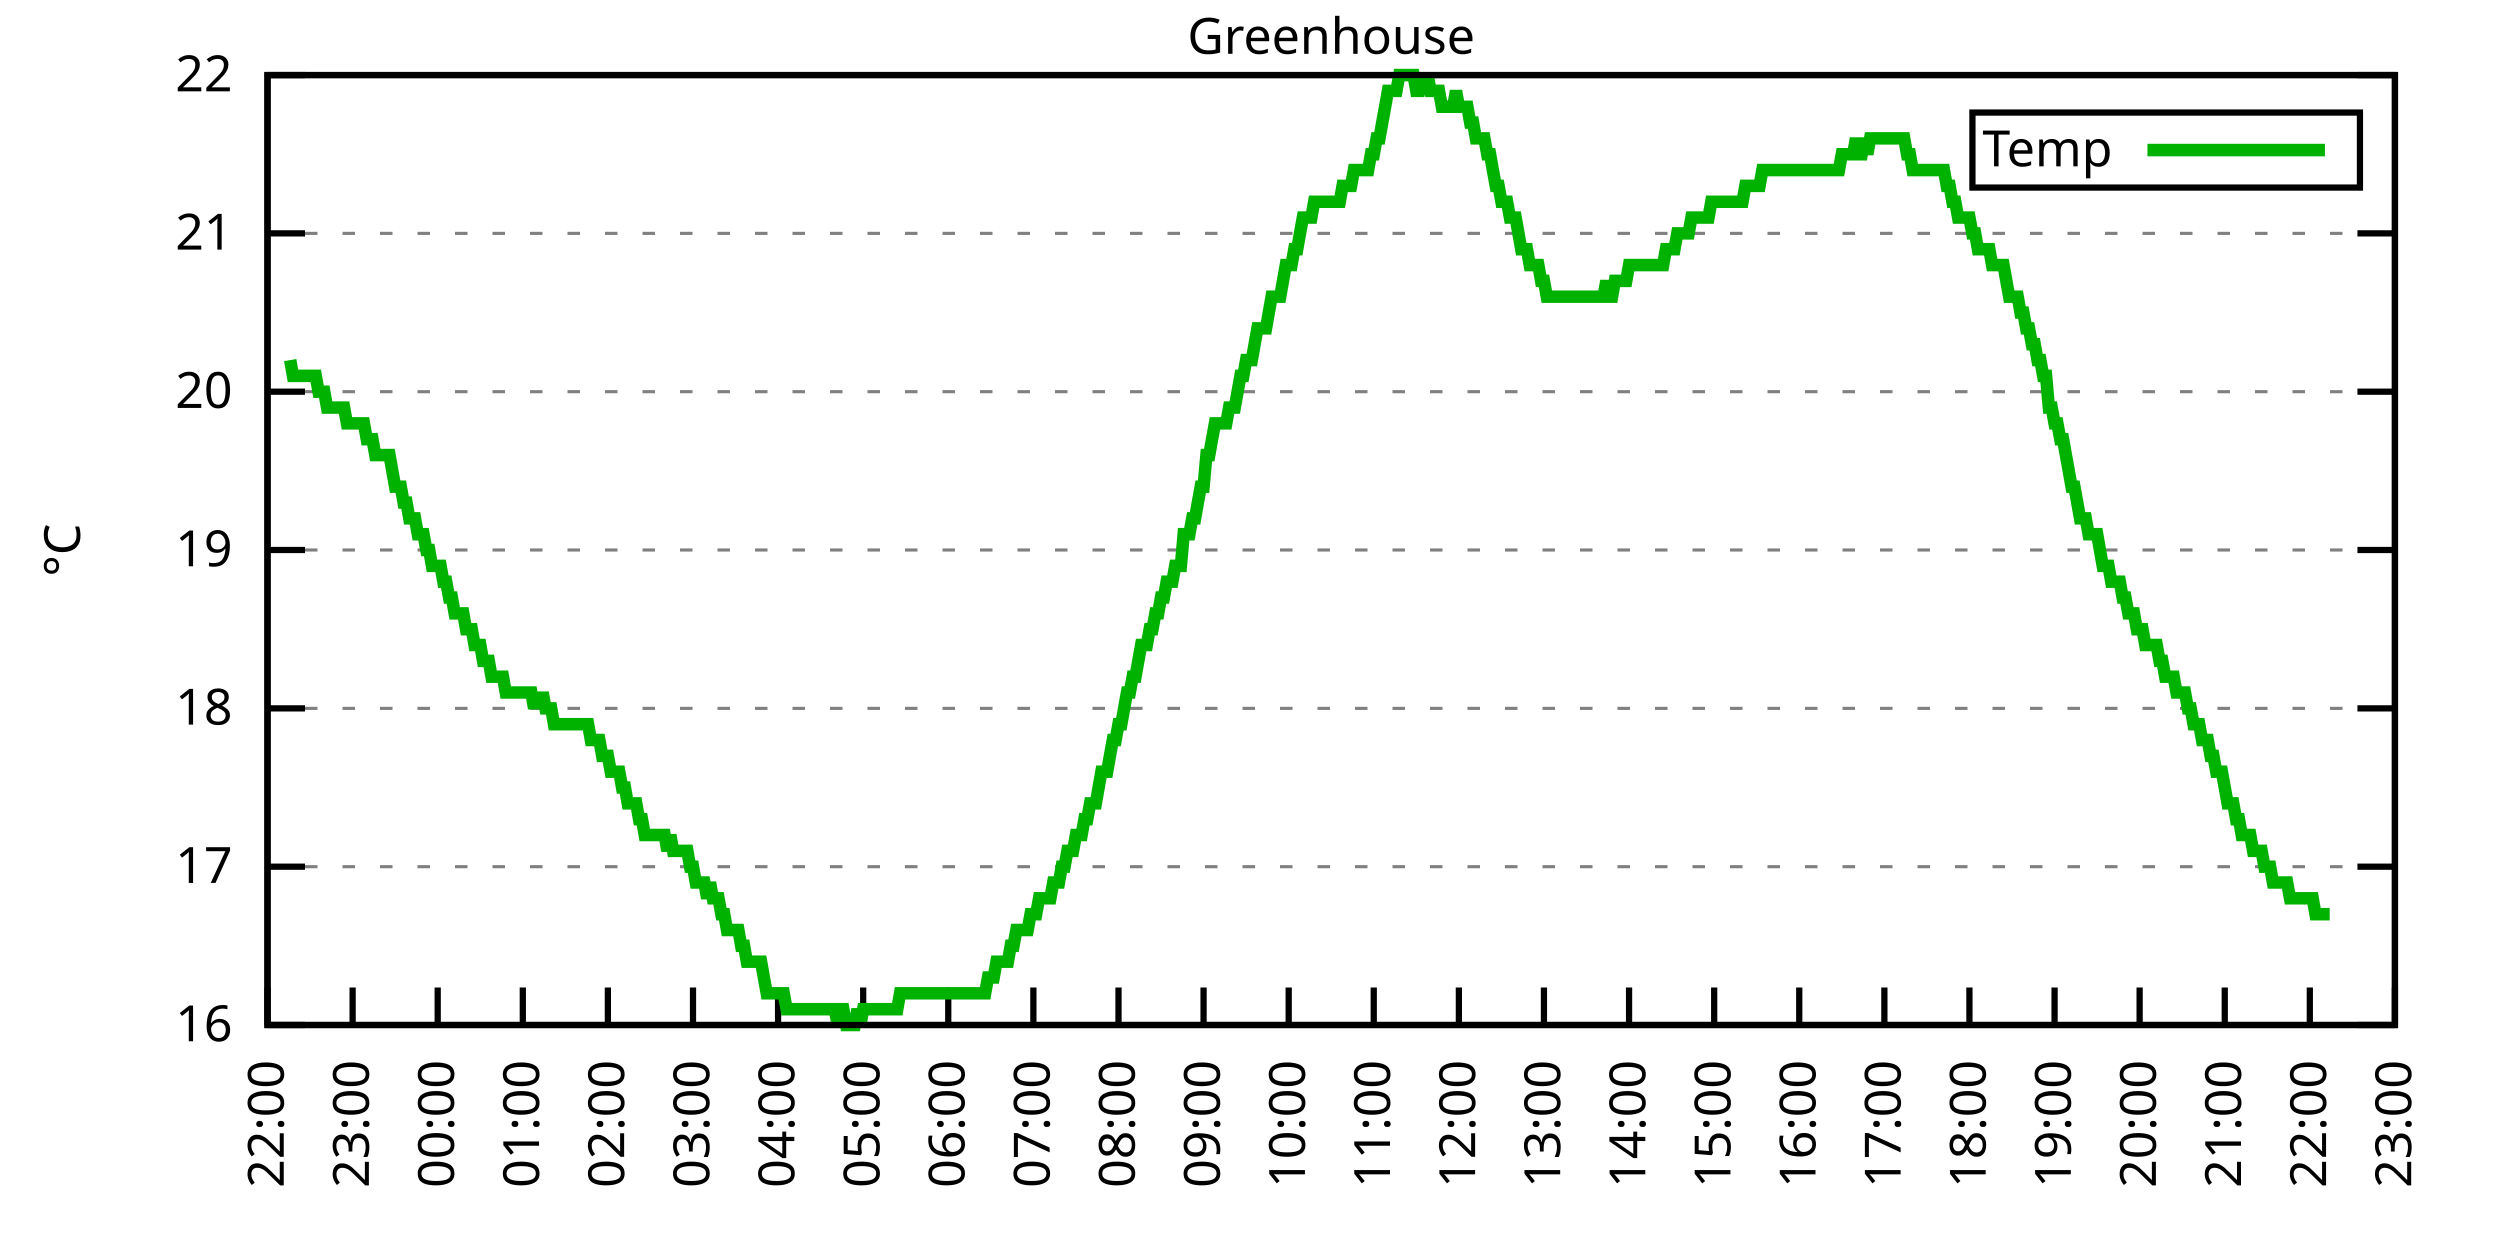
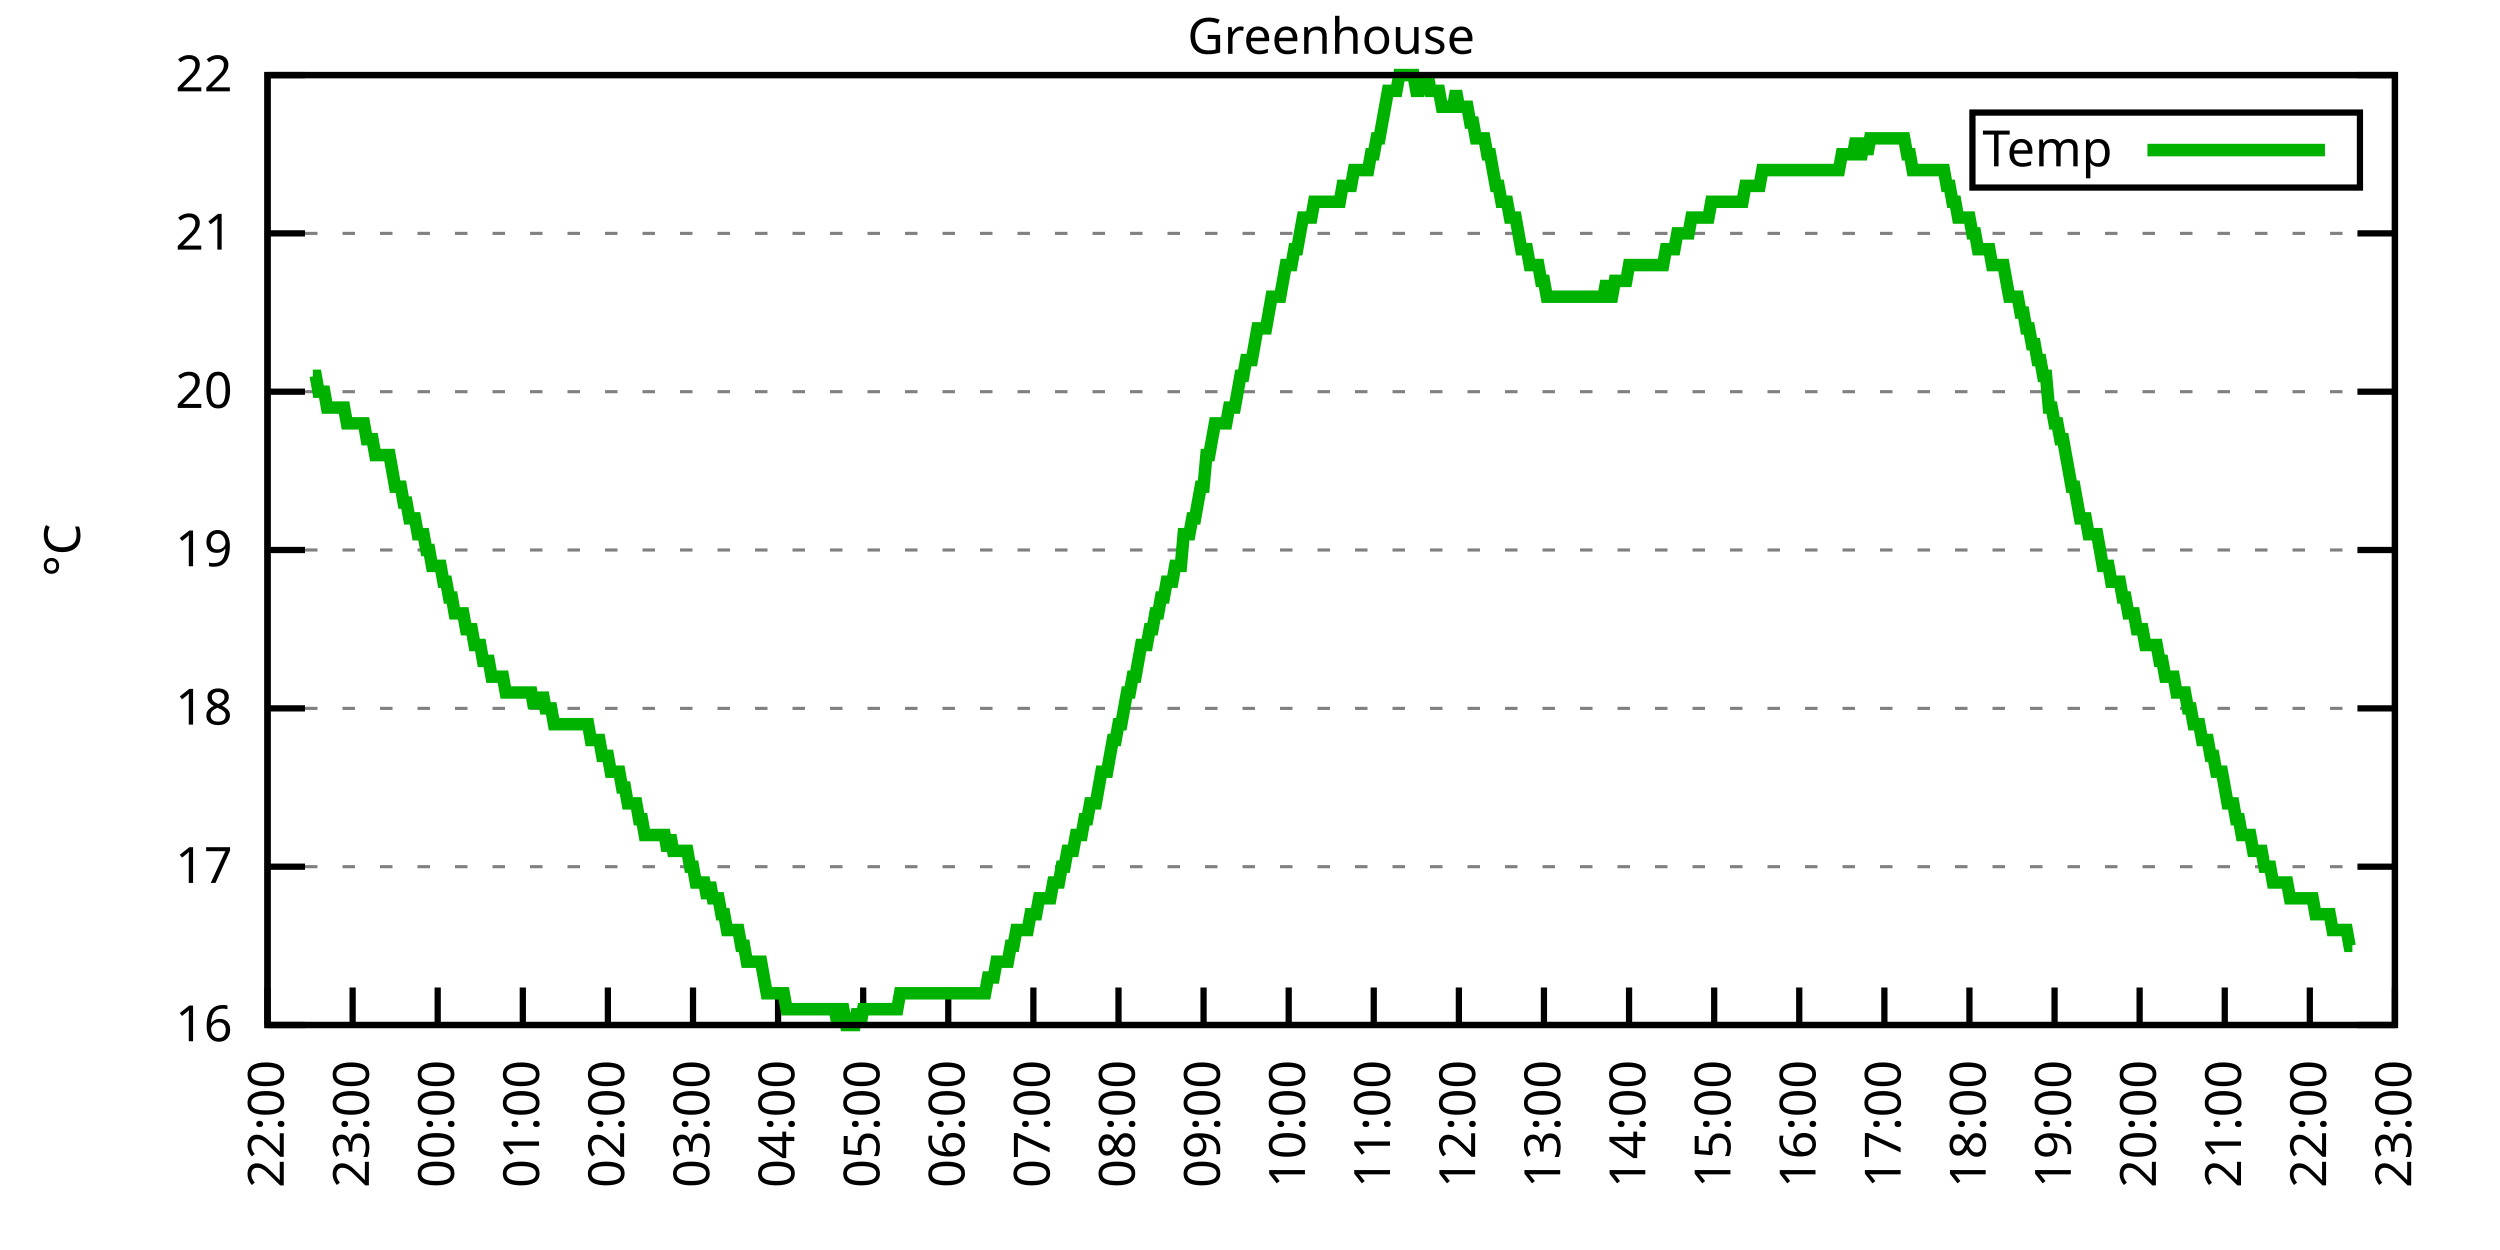
<svg xmlns="http://www.w3.org/2000/svg" xmlns:xlink="http://www.w3.org/1999/xlink" width="400" height="200" viewBox="0 0 400 200">
  <g id="gnuplot_canvas">
    <rect x="0" y="0" width="400" height="200" fill="none" />
    <defs>
      <circle id="gpDot" r="0.5" stroke-width="0.5" stroke="currentColor" />
      <path id="gpPt0" stroke-width="0.333" stroke="currentColor" d="M-1,0 h2 M0,-1 v2" />
      <path id="gpPt1" stroke-width="0.333" stroke="currentColor" d="M-1,-1 L1,1 M1,-1 L-1,1" />
      <path id="gpPt2" stroke-width="0.333" stroke="currentColor" d="M-1,0 L1,0 M0,-1 L0,1 M-1,-1 L1,1 M-1,1 L1,-1" />
      <rect id="gpPt3" stroke-width="0.333" stroke="currentColor" x="-1" y="-1" width="2" height="2" />
      <rect id="gpPt4" stroke-width="0.333" stroke="currentColor" fill="currentColor" x="-1" y="-1" width="2" height="2" />
      <circle id="gpPt5" stroke-width="0.333" stroke="currentColor" cx="0" cy="0" r="1" />
      <use xlink:href="#gpPt5" id="gpPt6" fill="currentColor" stroke="none" />
      <path id="gpPt7" stroke-width="0.333" stroke="currentColor" d="M0,-1.33 L-1.33,0.67 L1.33,0.67 z" />
      <use xlink:href="#gpPt7" id="gpPt8" fill="currentColor" stroke="none" />
      <use xlink:href="#gpPt7" id="gpPt9" stroke="currentColor" transform="rotate(180)" />
      <use xlink:href="#gpPt9" id="gpPt10" fill="currentColor" stroke="none" />
      <use xlink:href="#gpPt3" id="gpPt11" stroke="currentColor" transform="rotate(45)" />
      <use xlink:href="#gpPt11" id="gpPt12" fill="currentColor" stroke="none" />
      <path id="gpPt13" stroke-width="0.333" stroke="currentColor" d="M0,1.330 L1.265,0.411 L0.782,-1.067 L-0.782,-1.076 L-1.265,0.411 z" />
      <use xlink:href="#gpPt13" id="gpPt14" fill="currentColor" stroke="none" />
      <filter id="textbox" filterUnits="objectBoundingBox" x="0" y="0" height="1" width="1">
        <feFlood flood-color="white" flood-opacity="1" result="bgnd" />
        <feComposite in="SourceGraphic" in2="bgnd" operator="atop" />
      </filter>
      <filter id="greybox" filterUnits="objectBoundingBox" x="0" y="0" height="1" width="1">
        <feFlood flood-color="lightgrey" flood-opacity="1" result="grey" />
        <feComposite in="SourceGraphic" in2="grey" operator="atop" />
      </filter>
    </defs>
    <g fill="none" color="white" stroke="currentColor" stroke-width="1.00" stroke-linecap="butt" stroke-linejoin="miter">
</g>
    <g fill="none" color="black" stroke="currentColor" stroke-width="1.00" stroke-linecap="butt" stroke-linejoin="miter">
      <g stroke="none" shape-rendering="crispEdges">
        <polygon fill="rgb(255, 255, 255)" points="42.80,164.00 383.18,164.00 383.18,12.02 42.80,12.02 " />
      </g>
    </g>
    <g fill="none" color="black" stroke="currentColor" stroke-width="1.00" stroke-linecap="butt" stroke-linejoin="miter">
</g>
    <g fill="none" color="black" stroke="black" stroke-width="0.50" stroke-linecap="butt" stroke-linejoin="miter">
</g>
    <g fill="none" color="gray" stroke="currentColor" stroke-width="0.50" stroke-linecap="butt" stroke-linejoin="miter">
      <path stroke="gray" stroke-dasharray="2,4" class="gridline" d="M42.80,164.00 L383.19,164.00  " />
    </g>
    <g fill="none" color="gray" stroke="gray" stroke-width="1.00" stroke-linecap="butt" stroke-linejoin="miter">
</g>
    <g fill="none" color="black" stroke="currentColor" stroke-width="1.00" stroke-linecap="butt" stroke-linejoin="miter">
      <path stroke="black" d="M42.80,164.00 L48.80,164.00 M383.19,164.00 L377.19,164.00  " />
      <g transform="translate(37.20,166.60)" stroke="none" fill="black" font-family="Sans" font-size="8.00" text-anchor="end">
        <text>
          <tspan font-family="Sans"> 16</tspan>
        </text>
      </g>
    </g>
    <g fill="none" color="black" stroke="currentColor" stroke-width="1.00" stroke-linecap="butt" stroke-linejoin="miter">
</g>
    <g fill="none" color="black" stroke="black" stroke-width="0.50" stroke-linecap="butt" stroke-linejoin="miter">
</g>
    <g fill="none" color="gray" stroke="currentColor" stroke-width="0.50" stroke-linecap="butt" stroke-linejoin="miter">
      <path stroke="gray" stroke-dasharray="2,4" class="gridline" d="M42.80,138.67 L383.19,138.67  " />
    </g>
    <g fill="none" color="gray" stroke="gray" stroke-width="1.00" stroke-linecap="butt" stroke-linejoin="miter">
</g>
    <g fill="none" color="black" stroke="currentColor" stroke-width="1.00" stroke-linecap="butt" stroke-linejoin="miter">
      <path stroke="black" d="M42.80,138.67 L48.80,138.67 M383.19,138.67 L377.19,138.67  " />
      <g transform="translate(37.20,141.27)" stroke="none" fill="black" font-family="Sans" font-size="8.00" text-anchor="end">
        <text>
          <tspan font-family="Sans"> 17</tspan>
        </text>
      </g>
    </g>
    <g fill="none" color="black" stroke="currentColor" stroke-width="1.00" stroke-linecap="butt" stroke-linejoin="miter">
</g>
    <g fill="none" color="black" stroke="black" stroke-width="0.50" stroke-linecap="butt" stroke-linejoin="miter">
</g>
    <g fill="none" color="gray" stroke="currentColor" stroke-width="0.50" stroke-linecap="butt" stroke-linejoin="miter">
      <path stroke="gray" stroke-dasharray="2,4" class="gridline" d="M42.80,113.34 L383.19,113.34  " />
    </g>
    <g fill="none" color="gray" stroke="gray" stroke-width="1.00" stroke-linecap="butt" stroke-linejoin="miter">
</g>
    <g fill="none" color="black" stroke="currentColor" stroke-width="1.00" stroke-linecap="butt" stroke-linejoin="miter">
      <path stroke="black" d="M42.80,113.34 L48.80,113.34 M383.19,113.34 L377.19,113.34  " />
      <g transform="translate(37.20,115.94)" stroke="none" fill="black" font-family="Sans" font-size="8.00" text-anchor="end">
        <text>
          <tspan font-family="Sans"> 18</tspan>
        </text>
      </g>
    </g>
    <g fill="none" color="black" stroke="currentColor" stroke-width="1.00" stroke-linecap="butt" stroke-linejoin="miter">
</g>
    <g fill="none" color="black" stroke="black" stroke-width="0.50" stroke-linecap="butt" stroke-linejoin="miter">
</g>
    <g fill="none" color="gray" stroke="currentColor" stroke-width="0.50" stroke-linecap="butt" stroke-linejoin="miter">
      <path stroke="gray" stroke-dasharray="2,4" class="gridline" d="M42.80,88.00 L383.19,88.00  " />
    </g>
    <g fill="none" color="gray" stroke="gray" stroke-width="1.00" stroke-linecap="butt" stroke-linejoin="miter">
</g>
    <g fill="none" color="black" stroke="currentColor" stroke-width="1.00" stroke-linecap="butt" stroke-linejoin="miter">
      <path stroke="black" d="M42.80,88.00 L48.80,88.00 M383.19,88.00 L377.19,88.00  " />
      <g transform="translate(37.20,90.60)" stroke="none" fill="black" font-family="Sans" font-size="8.00" text-anchor="end">
        <text>
          <tspan font-family="Sans"> 19</tspan>
        </text>
      </g>
    </g>
    <g fill="none" color="black" stroke="currentColor" stroke-width="1.00" stroke-linecap="butt" stroke-linejoin="miter">
</g>
    <g fill="none" color="black" stroke="black" stroke-width="0.50" stroke-linecap="butt" stroke-linejoin="miter">
</g>
    <g fill="none" color="gray" stroke="currentColor" stroke-width="0.50" stroke-linecap="butt" stroke-linejoin="miter">
      <path stroke="gray" stroke-dasharray="2,4" class="gridline" d="M42.80,62.67 L383.19,62.67  " />
    </g>
    <g fill="none" color="gray" stroke="gray" stroke-width="1.00" stroke-linecap="butt" stroke-linejoin="miter">
</g>
    <g fill="none" color="black" stroke="currentColor" stroke-width="1.00" stroke-linecap="butt" stroke-linejoin="miter">
      <path stroke="black" d="M42.80,62.67 L48.80,62.67 M383.19,62.67 L377.19,62.67  " />
      <g transform="translate(37.20,65.27)" stroke="none" fill="black" font-family="Sans" font-size="8.00" text-anchor="end">
        <text>
          <tspan font-family="Sans"> 20</tspan>
        </text>
      </g>
    </g>
    <g fill="none" color="black" stroke="currentColor" stroke-width="1.00" stroke-linecap="butt" stroke-linejoin="miter">
</g>
    <g fill="none" color="black" stroke="black" stroke-width="0.50" stroke-linecap="butt" stroke-linejoin="miter">
</g>
    <g fill="none" color="gray" stroke="currentColor" stroke-width="0.50" stroke-linecap="butt" stroke-linejoin="miter">
      <path stroke="gray" stroke-dasharray="2,4" class="gridline" d="M42.80,37.34 L383.19,37.34  " />
    </g>
    <g fill="none" color="gray" stroke="gray" stroke-width="1.00" stroke-linecap="butt" stroke-linejoin="miter">
</g>
    <g fill="none" color="black" stroke="currentColor" stroke-width="1.00" stroke-linecap="butt" stroke-linejoin="miter">
      <path stroke="black" d="M42.80,37.34 L48.80,37.34 M383.19,37.34 L377.19,37.34  " />
      <g transform="translate(37.20,39.94)" stroke="none" fill="black" font-family="Sans" font-size="8.00" text-anchor="end">
        <text>
          <tspan font-family="Sans"> 21</tspan>
        </text>
      </g>
    </g>
    <g fill="none" color="black" stroke="currentColor" stroke-width="1.00" stroke-linecap="butt" stroke-linejoin="miter">
</g>
    <g fill="none" color="black" stroke="black" stroke-width="0.50" stroke-linecap="butt" stroke-linejoin="miter">
</g>
    <g fill="none" color="gray" stroke="currentColor" stroke-width="0.50" stroke-linecap="butt" stroke-linejoin="miter">
      <path stroke="gray" stroke-dasharray="2,4" class="gridline" d="M42.80,12.01 L383.19,12.01  " />
    </g>
    <g fill="none" color="gray" stroke="gray" stroke-width="1.00" stroke-linecap="butt" stroke-linejoin="miter">
</g>
    <g fill="none" color="black" stroke="currentColor" stroke-width="1.00" stroke-linecap="butt" stroke-linejoin="miter">
      <path stroke="black" d="M42.80,12.01 L48.80,12.01 M383.19,12.01 L377.19,12.01  " />
      <g transform="translate(37.20,14.61)" stroke="none" fill="black" font-family="Sans" font-size="8.00" text-anchor="end">
        <text>
          <tspan font-family="Sans"> 22</tspan>
        </text>
      </g>
    </g>
    <g fill="none" color="black" stroke="currentColor" stroke-width="1.00" stroke-linecap="butt" stroke-linejoin="miter">
      <path stroke="black" d="M42.80,164.00 L42.80,158.00  " />
      <g transform="translate(45.40,169.60) rotate(270.00)" stroke="none" fill="black" font-family="Sans" font-size="8.00" text-anchor="end">
        <text>
          <tspan font-family="Sans">22:00</tspan>
        </text>
      </g>
    </g>
    <g fill="none" color="black" stroke="currentColor" stroke-width="1.00" stroke-linecap="butt" stroke-linejoin="miter">
      <path stroke="black" d="M56.42,164.00 L56.42,158.00  " />
      <g transform="translate(59.02,169.60) rotate(270.00)" stroke="none" fill="black" font-family="Sans" font-size="8.00" text-anchor="end">
        <text>
          <tspan font-family="Sans">23:00</tspan>
        </text>
      </g>
    </g>
    <g fill="none" color="black" stroke="currentColor" stroke-width="1.00" stroke-linecap="butt" stroke-linejoin="miter">
      <path stroke="black" d="M70.03,164.00 L70.03,158.00  " />
      <g transform="translate(72.63,169.60) rotate(270.00)" stroke="none" fill="black" font-family="Sans" font-size="8.00" text-anchor="end">
        <text>
          <tspan font-family="Sans">00:00</tspan>
        </text>
      </g>
    </g>
    <g fill="none" color="black" stroke="currentColor" stroke-width="1.00" stroke-linecap="butt" stroke-linejoin="miter">
      <path stroke="black" d="M83.65,164.00 L83.65,158.00  " />
      <g transform="translate(86.25,169.60) rotate(270.00)" stroke="none" fill="black" font-family="Sans" font-size="8.00" text-anchor="end">
        <text>
          <tspan font-family="Sans">01:00</tspan>
        </text>
      </g>
    </g>
    <g fill="none" color="black" stroke="currentColor" stroke-width="1.00" stroke-linecap="butt" stroke-linejoin="miter">
      <path stroke="black" d="M97.26,164.00 L97.26,158.00  " />
      <g transform="translate(99.86,169.60) rotate(270.00)" stroke="none" fill="black" font-family="Sans" font-size="8.00" text-anchor="end">
        <text>
          <tspan font-family="Sans">02:00</tspan>
        </text>
      </g>
    </g>
    <g fill="none" color="black" stroke="currentColor" stroke-width="1.00" stroke-linecap="butt" stroke-linejoin="miter">
      <path stroke="black" d="M110.88,164.00 L110.88,158.00  " />
      <g transform="translate(113.48,169.60) rotate(270.00)" stroke="none" fill="black" font-family="Sans" font-size="8.00" text-anchor="end">
        <text>
          <tspan font-family="Sans">03:00</tspan>
        </text>
      </g>
    </g>
    <g fill="none" color="black" stroke="currentColor" stroke-width="1.00" stroke-linecap="butt" stroke-linejoin="miter">
      <path stroke="black" d="M124.49,164.00 L124.49,158.00  " />
      <g transform="translate(127.09,169.60) rotate(270.00)" stroke="none" fill="black" font-family="Sans" font-size="8.00" text-anchor="end">
        <text>
          <tspan font-family="Sans">04:00</tspan>
        </text>
      </g>
    </g>
    <g fill="none" color="black" stroke="currentColor" stroke-width="1.00" stroke-linecap="butt" stroke-linejoin="miter">
      <path stroke="black" d="M138.11,164.00 L138.11,158.00  " />
      <g transform="translate(140.71,169.60) rotate(270.00)" stroke="none" fill="black" font-family="Sans" font-size="8.00" text-anchor="end">
        <text>
          <tspan font-family="Sans">05:00</tspan>
        </text>
      </g>
    </g>
    <g fill="none" color="black" stroke="currentColor" stroke-width="1.00" stroke-linecap="butt" stroke-linejoin="miter">
      <path stroke="black" d="M151.72,164.00 L151.72,158.00  " />
      <g transform="translate(154.32,169.60) rotate(270.00)" stroke="none" fill="black" font-family="Sans" font-size="8.00" text-anchor="end">
        <text>
          <tspan font-family="Sans">06:00</tspan>
        </text>
      </g>
    </g>
    <g fill="none" color="black" stroke="currentColor" stroke-width="1.00" stroke-linecap="butt" stroke-linejoin="miter">
      <path stroke="black" d="M165.34,164.00 L165.34,158.00  " />
      <g transform="translate(167.94,169.60) rotate(270.00)" stroke="none" fill="black" font-family="Sans" font-size="8.00" text-anchor="end">
        <text>
          <tspan font-family="Sans">07:00</tspan>
        </text>
      </g>
    </g>
    <g fill="none" color="black" stroke="currentColor" stroke-width="1.00" stroke-linecap="butt" stroke-linejoin="miter">
      <path stroke="black" d="M178.96,164.00 L178.96,158.00  " />
      <g transform="translate(181.56,169.60) rotate(270.00)" stroke="none" fill="black" font-family="Sans" font-size="8.00" text-anchor="end">
        <text>
          <tspan font-family="Sans">08:00</tspan>
        </text>
      </g>
    </g>
    <g fill="none" color="black" stroke="currentColor" stroke-width="1.00" stroke-linecap="butt" stroke-linejoin="miter">
      <path stroke="black" d="M192.57,164.00 L192.57,158.00  " />
      <g transform="translate(195.17,169.60) rotate(270.00)" stroke="none" fill="black" font-family="Sans" font-size="8.00" text-anchor="end">
        <text>
          <tspan font-family="Sans">09:00</tspan>
        </text>
      </g>
    </g>
    <g fill="none" color="black" stroke="currentColor" stroke-width="1.00" stroke-linecap="butt" stroke-linejoin="miter">
      <path stroke="black" d="M206.19,164.00 L206.19,158.00  " />
      <g transform="translate(208.79,169.60) rotate(270.00)" stroke="none" fill="black" font-family="Sans" font-size="8.00" text-anchor="end">
        <text>
          <tspan font-family="Sans">10:00</tspan>
        </text>
      </g>
    </g>
    <g fill="none" color="black" stroke="currentColor" stroke-width="1.00" stroke-linecap="butt" stroke-linejoin="miter">
      <path stroke="black" d="M219.80,164.00 L219.80,158.00  " />
      <g transform="translate(222.40,169.60) rotate(270.00)" stroke="none" fill="black" font-family="Sans" font-size="8.00" text-anchor="end">
        <text>
          <tspan font-family="Sans">11:00</tspan>
        </text>
      </g>
    </g>
    <g fill="none" color="black" stroke="currentColor" stroke-width="1.00" stroke-linecap="butt" stroke-linejoin="miter">
      <path stroke="black" d="M233.42,164.00 L233.42,158.00  " />
      <g transform="translate(236.02,169.60) rotate(270.00)" stroke="none" fill="black" font-family="Sans" font-size="8.00" text-anchor="end">
        <text>
          <tspan font-family="Sans">12:00</tspan>
        </text>
      </g>
    </g>
    <g fill="none" color="black" stroke="currentColor" stroke-width="1.00" stroke-linecap="butt" stroke-linejoin="miter">
      <path stroke="black" d="M247.03,164.00 L247.03,158.00  " />
      <g transform="translate(249.63,169.60) rotate(270.00)" stroke="none" fill="black" font-family="Sans" font-size="8.00" text-anchor="end">
        <text>
          <tspan font-family="Sans">13:00</tspan>
        </text>
      </g>
    </g>
    <g fill="none" color="black" stroke="currentColor" stroke-width="1.00" stroke-linecap="butt" stroke-linejoin="miter">
      <path stroke="black" d="M260.65,164.00 L260.65,158.00  " />
      <g transform="translate(263.25,169.60) rotate(270.00)" stroke="none" fill="black" font-family="Sans" font-size="8.00" text-anchor="end">
        <text>
          <tspan font-family="Sans">14:00</tspan>
        </text>
      </g>
    </g>
    <g fill="none" color="black" stroke="currentColor" stroke-width="1.00" stroke-linecap="butt" stroke-linejoin="miter">
      <path stroke="black" d="M274.27,164.00 L274.27,158.00  " />
      <g transform="translate(276.87,169.60) rotate(270.00)" stroke="none" fill="black" font-family="Sans" font-size="8.00" text-anchor="end">
        <text>
          <tspan font-family="Sans">15:00</tspan>
        </text>
      </g>
    </g>
    <g fill="none" color="black" stroke="currentColor" stroke-width="1.00" stroke-linecap="butt" stroke-linejoin="miter">
      <path stroke="black" d="M287.88,164.00 L287.88,158.00  " />
      <g transform="translate(290.48,169.60) rotate(270.00)" stroke="none" fill="black" font-family="Sans" font-size="8.00" text-anchor="end">
        <text>
          <tspan font-family="Sans">16:00</tspan>
        </text>
      </g>
    </g>
    <g fill="none" color="black" stroke="currentColor" stroke-width="1.00" stroke-linecap="butt" stroke-linejoin="miter">
      <path stroke="black" d="M301.50,164.00 L301.50,158.00  " />
      <g transform="translate(304.10,169.60) rotate(270.00)" stroke="none" fill="black" font-family="Sans" font-size="8.00" text-anchor="end">
        <text>
          <tspan font-family="Sans">17:00</tspan>
        </text>
      </g>
    </g>
    <g fill="none" color="black" stroke="currentColor" stroke-width="1.00" stroke-linecap="butt" stroke-linejoin="miter">
      <path stroke="black" d="M315.11,164.00 L315.11,158.00  " />
      <g transform="translate(317.71,169.60) rotate(270.00)" stroke="none" fill="black" font-family="Sans" font-size="8.00" text-anchor="end">
        <text>
          <tspan font-family="Sans">18:00</tspan>
        </text>
      </g>
    </g>
    <g fill="none" color="black" stroke="currentColor" stroke-width="1.00" stroke-linecap="butt" stroke-linejoin="miter">
      <path stroke="black" d="M328.73,164.00 L328.73,158.00  " />
      <g transform="translate(331.33,169.60) rotate(270.00)" stroke="none" fill="black" font-family="Sans" font-size="8.00" text-anchor="end">
        <text>
          <tspan font-family="Sans">19:00</tspan>
        </text>
      </g>
    </g>
    <g fill="none" color="black" stroke="currentColor" stroke-width="1.00" stroke-linecap="butt" stroke-linejoin="miter">
      <path stroke="black" d="M342.34,164.00 L342.34,158.00  " />
      <g transform="translate(344.94,169.60) rotate(270.00)" stroke="none" fill="black" font-family="Sans" font-size="8.00" text-anchor="end">
        <text>
          <tspan font-family="Sans">20:00</tspan>
        </text>
      </g>
    </g>
    <g fill="none" color="black" stroke="currentColor" stroke-width="1.00" stroke-linecap="butt" stroke-linejoin="miter">
      <path stroke="black" d="M355.96,164.00 L355.96,158.00  " />
      <g transform="translate(358.56,169.60) rotate(270.00)" stroke="none" fill="black" font-family="Sans" font-size="8.00" text-anchor="end">
        <text>
          <tspan font-family="Sans">21:00</tspan>
        </text>
      </g>
    </g>
    <g fill="none" color="black" stroke="currentColor" stroke-width="1.00" stroke-linecap="butt" stroke-linejoin="miter">
      <path stroke="black" d="M369.57,164.00 L369.57,158.00  " />
      <g transform="translate(372.17,169.60) rotate(270.00)" stroke="none" fill="black" font-family="Sans" font-size="8.00" text-anchor="end">
        <text>
          <tspan font-family="Sans">22:00</tspan>
        </text>
      </g>
    </g>
    <g fill="none" color="black" stroke="currentColor" stroke-width="1.00" stroke-linecap="butt" stroke-linejoin="miter">
      <path stroke="black" d="M383.19,164.00 L383.19,158.00  " />
      <g transform="translate(385.79,169.60) rotate(270.00)" stroke="none" fill="black" font-family="Sans" font-size="8.00" text-anchor="end">
        <text>
          <tspan font-family="Sans">23:00</tspan>
        </text>
      </g>
    </g>
    <g fill="none" color="black" stroke="currentColor" stroke-width="1.00" stroke-linecap="butt" stroke-linejoin="miter">
</g>
    <g fill="none" color="black" stroke="currentColor" stroke-width="1.00" stroke-linecap="butt" stroke-linejoin="miter">
      <path stroke="black" d="M42.80,12.01 L42.80,164.00 L383.19,164.00 L383.19,12.01 L42.80,12.01 Z  " />
    </g>
    <g fill="none" color="black" stroke="currentColor" stroke-width="1.00" stroke-linecap="butt" stroke-linejoin="miter">
</g>
    <g fill="none" color="black" stroke="currentColor" stroke-width="1.00" stroke-linecap="butt" stroke-linejoin="miter">
      <path stroke="black" d="M315.59,30.01 L315.59,18.01 L377.59,18.01 L377.59,30.01 L315.59,30.01 Z  " />
    </g>
    <g id="Greenhouse_plot_1">
      <g fill="none" color="white" stroke="black" stroke-width="2.00" stroke-linecap="butt" stroke-linejoin="miter">
</g>
      <g fill="none" color="black" stroke="currentColor" stroke-width="2.00" stroke-linecap="butt" stroke-linejoin="miter">
        <g transform="translate(337.99,26.61)" stroke="none" fill="black" font-family="Sans" font-size="8.00" text-anchor="end">
          <text>
            <tspan font-family="Sans">Temp</tspan>
          </text>
        </g>
      </g>
      <g fill="none" color="black" stroke="currentColor" stroke-width="2.00" stroke-linecap="butt" stroke-linejoin="miter">
-         <path stroke="rgb(  0, 178,   0)" d="M343.59,24.01 L371.99,24.01 M46.43,57.61 L46.88,60.14 L47.34,60.14 L47.79,60.14 L48.25,60.14 L48.70,60.14   L49.15,60.14 L49.61,60.14 L50.06,60.14 L50.52,60.14 L50.97,62.67 L51.42,62.67 L51.88,62.67 L52.33,65.21   L52.78,65.21 L53.24,65.21 L53.69,65.21 L54.15,65.21 L54.60,65.21 L55.05,65.21 L55.51,67.74 L55.96,67.74   L56.42,67.74 L56.87,67.74 L57.32,67.74 L57.78,67.74 L58.23,67.74 L58.68,70.27 L59.14,70.27 L59.59,70.27   L60.05,72.81 L60.50,72.81 L60.95,72.81 L61.41,72.81 L61.86,72.81 L62.32,72.81 L62.77,75.34 L63.22,77.87   L63.68,77.87 L64.13,77.87 L64.58,80.41 L65.04,80.41 L65.49,82.94 L65.95,82.94 L66.40,82.94 L66.85,85.47   L67.31,85.47 L67.76,85.47 L68.22,88.00 L68.67,88.00 L69.12,90.54 L69.58,90.54 L70.03,90.54 L70.49,90.54   L70.94,93.07 L71.39,93.07 L71.85,95.60 L72.30,95.60 L72.75,98.14 L73.21,98.14 L73.66,98.14 L74.12,98.14   L74.57,100.67 L75.02,100.67 L75.48,100.67 L75.93,103.20 L76.39,103.20 L76.84,103.20 L77.29,105.74 L77.75,105.74   L78.20,105.74 L78.65,108.27 L79.11,108.27 L79.56,108.27 L80.02,108.27 L80.47,108.27 L80.92,110.80 L81.38,110.80   L81.83,110.80 L82.29,110.80 L82.74,110.80 L83.19,110.80 L83.65,110.80 L84.10,110.80 L84.55,110.80 L85.01,110.80   L85.46,113.34 L85.92,110.80 L86.37,113.34 L86.82,110.80 L87.28,113.34 L87.73,113.34 L88.19,113.34 L88.64,115.87   L89.09,115.87 L89.55,115.87 L90.00,115.87 L90.45,115.87 L90.91,115.87 L91.36,115.87 L91.82,115.87 L92.27,115.87   L92.72,115.87 L93.18,115.87 L93.63,115.87 L94.09,115.87 L94.54,118.40 L94.99,118.40 L95.45,118.40 L95.90,118.40   L96.35,120.94 L96.81,120.94 L97.26,120.94 L97.72,123.47 L98.17,123.47 L98.62,123.47 L99.08,123.47 L99.53,126.00   L99.99,126.00 L100.44,128.54 L100.89,128.54 L101.35,128.54 L101.80,128.54 L102.25,131.07 L102.71,131.07 L103.16,133.60   L103.62,133.60 L104.07,133.60 L104.52,133.60 L104.98,133.60 L105.43,133.60 L105.89,133.60 L106.34,133.60 L106.79,136.14   L107.25,133.60 L107.70,136.14 L108.15,136.14 L108.61,136.14 L109.06,136.14 L109.52,136.14 L109.97,136.14 L110.42,138.67   L110.88,138.67 L111.33,141.20 L111.79,141.20 L112.24,141.20 L112.69,141.20 L113.15,143.73 L113.60,141.20 L114.05,143.73   L114.51,143.73 L114.96,143.73 L115.42,146.27 L115.87,146.27 L116.32,148.80 L116.78,148.80 L117.23,148.80 L117.69,148.80   L118.14,148.80 L118.59,151.33 L119.05,151.33 L119.50,153.87 L119.96,153.87 L120.41,153.87 L120.86,153.87 L121.32,153.87   L121.77,153.87 L122.22,156.40 L122.68,158.93 L123.13,158.93 L123.59,158.93 L124.04,158.93 L124.49,158.93 L124.95,158.93   L125.40,158.93 L125.86,161.47 L126.31,161.47 L126.76,161.47 L127.22,161.47 L127.67,161.47 L128.12,161.47 L128.58,161.47   L129.03,161.47 L129.49,161.47 L129.94,161.47 L130.39,161.47 L130.85,161.47 L131.30,161.47 L131.76,161.47 L132.21,161.47   L132.66,161.47 L133.12,161.47 L133.57,161.47 L134.02,164.00 L134.48,161.47 L134.93,161.47 L135.39,164.00 L135.84,164.00   L136.29,164.00 L136.75,164.00 L137.20,161.47 L137.66,164.00 L138.11,161.47 L138.56,161.47 L139.02,161.47 L139.47,161.47   L139.92,161.47 L140.38,161.47 L140.83,161.47 L141.29,161.47 L141.74,161.47 L142.19,161.47 L142.65,161.47 L143.10,161.47   L143.56,161.47 L144.01,158.93 L144.46,158.93 L144.92,158.93 L145.37,158.93 L145.82,158.93 L146.28,158.93 L146.73,158.93   L147.19,158.93 L147.64,158.93 L148.09,158.93 L148.55,158.93 L149.00,158.93 L149.46,158.93 L149.91,158.93 L150.36,158.93   L150.82,158.93 L151.27,158.93 L151.72,158.93 L152.18,158.93 L152.63,158.93 L153.09,158.93 L153.54,158.93 L153.99,158.93   L154.45,158.93 L154.90,158.93 L155.36,158.93 L155.81,158.93 L156.26,158.93 L156.72,158.93 L157.17,158.93 L157.62,158.93   L158.08,156.40 L158.53,156.40 L158.99,156.40 L159.44,153.87 L159.89,153.87 L160.35,153.87 L160.80,153.87 L161.26,153.87   L161.71,151.33 L162.16,151.33 L162.62,148.80 L163.07,148.80 L163.52,148.80 L163.98,148.80 L164.43,148.80 L164.89,146.27   L165.34,146.27 L165.79,146.27 L166.25,143.73 L166.70,143.73 L167.16,143.73 L167.61,143.73 L168.06,143.73 L168.52,141.20   L168.97,141.20 L169.43,141.20 L169.88,138.67 L170.33,138.67 L170.79,136.14 L171.24,136.14 L171.69,136.14 L172.15,133.60   L172.60,133.60 L173.06,133.60 L173.51,131.07 L173.96,131.07 L174.42,128.54 L174.87,128.54 L175.33,128.54 L175.78,126.00   L176.23,123.47 L176.69,123.47 L177.14,123.47 L177.59,120.94 L178.05,118.40 L178.50,118.40 L178.96,115.87 L179.41,115.87   L179.86,113.34 L180.32,110.80 L180.77,110.80 L181.23,108.27 L181.68,108.27 L182.13,105.74 L182.59,103.20 L183.04,103.20   L183.49,103.20 L183.95,100.67 L184.40,100.67 L184.86,98.14 L185.31,98.14 L185.76,95.60 L186.22,95.60 L186.67,93.07   L187.13,93.07 L187.58,93.07 L188.03,90.54 L188.49,90.54 L188.94,90.54 L189.39,85.47 L189.85,85.47 L190.30,85.47   L190.76,82.94 L191.21,82.94 L191.66,80.41 L192.12,77.87 L192.57,77.87 L193.03,72.81 L193.48,72.81 L193.93,70.27   L194.39,67.74 L194.84,67.74 L195.29,67.74 L195.75,67.74 L196.20,67.74 L196.66,65.21 L197.11,65.21 L197.56,65.21   L198.02,62.67 L198.47,60.14 L198.93,60.14 L199.38,57.61 L199.83,57.61 L200.29,57.61 L200.74,55.07 L201.19,52.54   L201.65,52.54 L202.10,52.54 L202.56,52.54 L203.01,50.01 L203.46,47.47 L203.92,47.47 L204.37,47.47 L204.83,47.47   L205.28,44.94 L205.73,42.41 L206.19,42.41 L206.64,42.41 L207.09,39.87 L207.55,39.87 L208.00,37.34 L208.46,34.81   L208.91,34.81 L209.36,34.81 L209.82,34.81 L210.27,32.28 L210.73,32.28 L211.18,32.28 L211.63,32.28 L212.09,32.28   L212.54,32.28 L213.00,32.28 L213.45,32.28 L213.90,32.28 L214.36,32.28 L214.81,29.74 L215.26,29.74 L215.72,29.74   L216.17,29.74 L216.63,27.21 L217.08,27.21 L217.53,27.21 L217.99,27.21 L218.44,27.21 L218.90,27.21 L219.35,24.68   L219.80,24.68 L220.26,22.14 L220.71,22.14 L221.16,19.61 L221.62,17.08 L222.07,14.54 L222.53,14.54 L222.98,14.54   L223.43,14.54 L223.89,12.01 L224.34,12.01 L224.80,12.01 L225.25,12.01 L225.70,12.01 L226.16,12.01 L226.61,14.54   L227.06,14.54 L227.52,12.01 L227.97,14.54 L228.43,12.01 L228.88,14.54 L229.33,14.54 L229.79,14.54 L230.24,14.54   L230.70,17.08 L231.15,17.08 L231.60,17.08 L232.06,17.08 L232.51,17.08 L232.96,14.54 L233.42,17.08 L233.87,17.08   L234.33,17.08 L234.78,17.08 L235.23,19.61 L235.69,19.61 L236.14,22.14 L236.60,22.14 L237.05,22.14 L237.50,22.14   L237.96,24.68 L238.41,24.68 L238.86,27.21 L239.32,29.74 L239.77,29.74 L240.23,32.28 L240.68,32.28 L241.13,32.28   L241.59,34.81 L242.04,34.81 L242.50,34.81 L242.95,37.34 L243.40,39.87 L243.86,39.87 L244.31,39.87 L244.76,42.41   L245.22,42.41 L245.67,42.41 L246.13,42.41 L246.58,44.94 L247.03,44.94 L247.49,47.47 L247.94,47.47 L248.40,47.47   L248.85,47.47 L249.30,47.47 L249.76,47.47 L250.21,47.47 L250.66,47.47 L251.12,47.47 L251.57,47.47 L252.03,47.47   L252.48,47.47 L252.93,47.47 L253.39,47.47 L253.84,47.47 L254.30,47.47 L254.75,47.47 L255.20,47.47 L255.66,47.47   L256.11,47.47 L256.56,47.47 L257.02,44.94 L257.47,47.47 L257.93,47.47 L258.38,44.94 L258.83,44.94 L259.29,44.94   L259.74,44.94 L260.20,44.94 L260.65,42.41 L261.10,42.41 L261.56,42.41 L262.01,42.41 L262.47,42.41 L262.92,42.41   L263.37,42.41 L263.83,42.41 L264.28,42.41 L264.73,42.41 L265.19,42.41 L265.64,42.41 L266.10,42.41 L266.55,39.87   L267.00,39.87 L267.46,39.87 L267.91,39.87 L268.37,37.34 L268.82,37.34 L269.27,37.34 L269.73,37.34 L270.18,37.34   L270.63,34.81 L271.09,34.81 L271.54,34.81 L272.00,34.81 L272.45,34.81 L272.90,34.81 L273.36,34.81 L273.81,32.28   L274.27,32.28 L274.72,32.28 L275.17,32.28 L275.63,32.28 L276.08,32.28 L276.53,32.28 L276.99,32.28 L277.44,32.28   L277.90,32.28 L278.35,32.28 L278.80,32.28 L279.26,29.74 L279.71,29.74 L280.17,29.74 L280.62,29.74 L281.07,29.74   L281.53,29.74 L281.98,27.21 L282.43,27.21 L282.89,27.21 L283.34,27.21 L283.80,27.21 L284.25,27.21 L284.70,27.21   L285.16,27.21 L285.61,27.21 L286.07,27.21 L286.52,27.21 L286.97,27.21 L287.43,27.21 L287.88,27.21 L288.33,27.21   L288.79,27.21 L289.24,27.21 L289.70,27.21 L290.15,27.21 L290.60,27.21 L291.06,27.21 L291.51,27.21 L291.97,27.21   L292.42,27.21 L292.87,27.21 L293.33,27.21 L293.78,27.21 L294.23,27.21 L294.69,24.68 L295.14,24.68 L295.60,24.68   L296.05,24.68 L296.50,24.68 L296.96,22.14 L297.41,24.68 L297.87,24.68 L298.32,22.14 L298.77,24.68 L299.23,22.14   L299.68,22.14 L300.13,22.14 L300.59,22.14 L301.04,22.14 L301.50,22.14 L301.95,22.14 L302.40,22.14 L302.86,22.14   L303.31,22.14 L303.77,22.14 L304.22,22.14 L304.67,22.14 L305.13,24.68 L305.58,24.68 L306.03,27.21 L306.49,27.21   L306.94,27.21 L307.40,27.21 L307.85,27.21 L308.30,27.21 L308.76,27.21 L309.21,27.21 L309.67,27.21 L310.12,27.21   L310.57,27.21 L311.03,27.21 L311.48,29.74 L311.94,29.74 L312.39,32.28 L312.84,32.28 L313.30,34.81 L313.75,34.81   L314.20,34.81 L314.66,34.81 L315.11,34.81 L315.57,37.34 L316.02,37.34 L316.47,39.87 L316.93,39.87 L317.38,39.87   L317.84,39.87 L318.29,39.87 L318.74,42.41 L319.20,42.41 L319.65,42.41 L320.10,42.41 L320.56,42.41 L321.01,44.94   L321.47,47.47 L321.92,47.47 L322.37,47.47 L322.83,47.47 L323.28,50.01 L323.74,50.01 L324.19,52.54 L324.64,52.54   L325.10,55.07 L325.55,55.07 L326.00,57.61 L326.46,57.61 L326.91,60.14 L327.37,60.14 L327.82,65.21 L328.27,65.21   L328.73,67.74 L329.18,67.74 L329.64,70.27 L330.09,70.27 L330.54,72.81 L331.00,75.34 L331.45,77.87 L331.90,77.87   L332.36,80.41 L332.81,82.94 L333.27,82.94 L333.72,82.94 L334.17,85.47 L334.63,85.47 L335.08,85.47 L335.54,85.47   L335.99,88.00 L336.44,90.54 L336.90,90.54 L337.35,90.54 L337.80,93.07 L338.26,93.07 L338.71,93.07 L339.17,93.07   L339.62,95.60 L340.07,95.60 L340.53,98.14 L340.98,98.14 L341.44,98.14 L341.89,100.67 L342.34,100.67 L342.80,100.67   L343.25,103.20 L343.70,103.20 L344.16,103.20 L344.61,103.20 L345.07,103.20 L345.52,105.74 L345.97,105.74 L346.43,108.27   L346.88,108.27 L347.34,108.27 L347.79,108.27 L348.24,110.80 L348.70,110.80 L349.15,110.80 L349.60,110.80 L350.06,113.34   L350.51,113.34 L350.97,115.87 L351.42,115.87 L351.87,115.87 L352.33,118.40 L352.78,118.40 L353.24,118.40 L353.69,120.94   L354.14,120.94 L354.60,123.47 L355.05,123.47 L355.50,123.47 L355.96,126.00 L356.41,128.54 L356.87,128.54 L357.32,128.54   L357.77,131.07 L358.23,131.07 L358.68,133.60 L359.14,133.60 L359.59,133.60 L360.04,133.60 L360.50,136.14 L360.95,136.14   L361.41,136.14 L361.86,136.14 L362.31,138.67 L362.77,138.67 L363.22,138.67 L363.67,141.20 L364.13,141.20 L364.58,141.20   L365.04,141.20 L365.49,141.20 L365.94,141.20 L366.40,143.73 L366.85,143.73 L367.31,143.73 L367.76,143.73 L368.21,143.73   L368.67,143.73 L369.12,143.73 L369.57,143.73 L370.03,143.73 L370.48,146.27 L370.94,146.27 L371.39,146.27 L371.84,146.27   L372.30,146.27 L372.75,146.27  " />
+         <path stroke="rgb(  0, 178,   0)" d="M343.59,24.01 L371.99,24.01 M50.06,60.14 L50.52,60.14 L50.97,62.67 L51.42,62.67 L51.88,62.67 L52.33,65.21   L52.78,65.21 L53.24,65.21 L53.69,65.21 L54.15,65.21 L54.60,65.21 L55.05,65.21 L55.51,67.74 L55.96,67.74   L56.42,67.74 L56.87,67.74 L57.32,67.74 L57.78,67.74 L58.23,67.74 L58.68,70.27 L59.14,70.27 L59.59,70.27   L60.05,72.81 L60.50,72.81 L60.95,72.81 L61.41,72.81 L61.86,72.81 L62.32,72.81 L62.77,75.34 L63.22,77.87   L63.68,77.87 L64.13,77.87 L64.58,80.41 L65.04,80.41 L65.49,82.94 L65.95,82.94 L66.40,82.94 L66.85,85.47   L67.31,85.47 L67.76,85.47 L68.22,88.00 L68.67,88.00 L69.12,90.54 L69.58,90.54 L70.03,90.54 L70.49,90.54   L70.94,93.07 L71.39,93.07 L71.85,95.60 L72.30,95.60 L72.75,98.14 L73.21,98.14 L73.66,98.14 L74.12,98.14   L74.57,100.67 L75.02,100.67 L75.48,100.67 L75.93,103.20 L76.39,103.20 L76.84,103.20 L77.29,105.74 L77.75,105.74   L78.20,105.74 L78.65,108.27 L79.11,108.27 L79.56,108.27 L80.02,108.27 L80.47,108.27 L80.92,110.80 L81.38,110.80   L81.83,110.80 L82.29,110.80 L82.74,110.80 L83.19,110.80 L83.65,110.80 L84.10,110.80 L84.55,110.80 L85.01,110.80   L85.46,113.34 L85.92,110.80 L86.37,113.34 L86.82,110.80 L87.28,113.34 L87.73,113.34 L88.19,113.34 L88.64,115.87   L89.09,115.87 L89.55,115.87 L90.00,115.87 L90.45,115.87 L90.91,115.87 L91.36,115.87 L91.82,115.87 L92.27,115.87   L92.72,115.87 L93.18,115.87 L93.63,115.87 L94.09,115.87 L94.54,118.40 L94.99,118.40 L95.45,118.40 L95.90,118.40   L96.35,120.94 L96.81,120.94 L97.26,120.94 L97.72,123.47 L98.17,123.47 L98.62,123.47 L99.08,123.47 L99.53,126.00   L99.99,126.00 L100.44,128.54 L100.89,128.54 L101.35,128.54 L101.80,128.54 L102.25,131.07 L102.71,131.07 L103.16,133.60   L103.62,133.60 L104.07,133.60 L104.52,133.60 L104.98,133.60 L105.43,133.60 L105.89,133.60 L106.34,133.60 L106.79,136.14   L107.25,133.60 L107.70,136.14 L108.15,136.14 L108.61,136.14 L109.06,136.14 L109.52,136.14 L109.97,136.14 L110.42,138.67   L110.88,138.67 L111.33,141.20 L111.79,141.20 L112.24,141.20 L112.69,141.20 L113.15,143.73 L113.60,141.20 L114.05,143.73   L114.51,143.73 L114.96,143.73 L115.42,146.27 L115.87,146.27 L116.32,148.80 L116.78,148.80 L117.23,148.80 L117.69,148.80   L118.14,148.80 L118.59,151.33 L119.05,151.33 L119.50,153.87 L119.96,153.87 L120.41,153.87 L120.86,153.87 L121.32,153.87   L121.77,153.87 L122.22,156.40 L122.68,158.93 L123.13,158.93 L123.59,158.93 L124.04,158.93 L124.49,158.93 L124.95,158.93   L125.40,158.93 L125.86,161.47 L126.31,161.47 L126.76,161.47 L127.22,161.47 L127.67,161.47 L128.12,161.47 L128.58,161.47   L129.03,161.47 L129.49,161.47 L129.94,161.47 L130.39,161.47 L130.85,161.47 L131.30,161.47 L131.76,161.47 L132.21,161.47   L132.66,161.47 L133.12,161.47 L133.57,161.47 L134.02,164.00 L134.48,161.47 L134.93,161.47 L135.39,164.00 L135.84,164.00   L136.29,164.00 L136.75,164.00 L137.20,161.47 L137.66,164.00 L138.11,161.47 L138.56,161.47 L139.02,161.47 L139.47,161.47   L139.92,161.47 L140.38,161.47 L140.83,161.47 L141.29,161.47 L141.74,161.47 L142.19,161.47 L142.65,161.47 L143.10,161.47   L143.56,161.47 L144.01,158.93 L144.46,158.93 L144.92,158.93 L145.37,158.93 L145.82,158.93 L146.28,158.93 L146.73,158.93   L147.19,158.93 L147.64,158.93 L148.09,158.93 L148.55,158.93 L149.00,158.93 L149.46,158.93 L149.91,158.93 L150.36,158.93   L150.82,158.93 L151.27,158.93 L151.72,158.93 L152.18,158.93 L152.63,158.93 L153.09,158.93 L153.54,158.93 L153.99,158.93   L154.45,158.93 L154.90,158.93 L155.36,158.93 L155.81,158.93 L156.26,158.93 L156.72,158.93 L157.17,158.93 L157.62,158.93   L158.08,156.40 L158.53,156.40 L158.99,156.40 L159.44,153.87 L159.89,153.87 L160.35,153.87 L160.80,153.87 L161.26,153.87   L161.71,151.33 L162.16,151.33 L162.62,148.80 L163.07,148.80 L163.52,148.80 L163.98,148.80 L164.43,148.80 L164.89,146.27   L165.34,146.27 L165.79,146.27 L166.25,143.73 L166.70,143.73 L167.16,143.73 L167.61,143.73 L168.06,143.73 L168.52,141.20   L168.97,141.20 L169.43,141.20 L169.88,138.67 L170.33,138.67 L170.79,136.14 L171.24,136.14 L171.69,136.14 L172.15,133.60   L172.60,133.60 L173.06,133.60 L173.51,131.07 L173.96,131.07 L174.42,128.54 L174.87,128.54 L175.33,128.54 L175.78,126.00   L176.23,123.47 L176.69,123.47 L177.14,123.47 L177.59,120.94 L178.05,118.40 L178.50,118.40 L178.96,115.87 L179.41,115.87   L179.86,113.34 L180.32,110.80 L180.77,110.80 L181.23,108.27 L181.68,108.27 L182.13,105.74 L182.59,103.20 L183.04,103.20   L183.49,103.20 L183.95,100.67 L184.40,100.67 L184.86,98.14 L185.31,98.14 L185.76,95.60 L186.22,95.60 L186.67,93.07   L187.13,93.07 L187.58,93.07 L188.03,90.54 L188.49,90.54 L188.94,90.54 L189.39,85.47 L189.85,85.47 L190.30,85.47   L190.76,82.94 L191.21,82.94 L191.66,80.41 L192.12,77.87 L192.57,77.87 L193.03,72.81 L193.48,72.81 L193.93,70.27   L194.39,67.74 L194.84,67.74 L195.29,67.74 L195.75,67.74 L196.20,67.74 L196.66,65.21 L197.11,65.21 L197.56,65.21   L198.02,62.67 L198.47,60.14 L198.93,60.14 L199.38,57.61 L199.83,57.61 L200.29,57.61 L200.74,55.07 L201.19,52.54   L201.65,52.54 L202.10,52.54 L202.56,52.54 L203.01,50.01 L203.46,47.47 L203.92,47.47 L204.37,47.47 L204.83,47.47   L205.28,44.94 L205.73,42.41 L206.19,42.41 L206.64,42.41 L207.09,39.87 L207.55,39.87 L208.00,37.34 L208.46,34.81   L208.91,34.81 L209.36,34.81 L209.82,34.81 L210.27,32.28 L210.73,32.28 L211.18,32.28 L211.63,32.28 L212.09,32.28   L212.54,32.28 L213.00,32.28 L213.45,32.28 L213.90,32.28 L214.36,32.28 L214.81,29.74 L215.26,29.74 L215.72,29.74   L216.17,29.74 L216.63,27.21 L217.08,27.21 L217.53,27.21 L217.99,27.21 L218.44,27.21 L218.90,27.21 L219.35,24.68   L219.80,24.68 L220.26,22.14 L220.71,22.14 L221.16,19.61 L221.62,17.08 L222.07,14.54 L222.53,14.54 L222.98,14.54   L223.43,14.54 L223.89,12.01 L224.34,12.01 L224.80,12.01 L225.25,12.01 L225.70,12.01 L226.16,12.01 L226.61,14.54   L227.06,14.54 L227.52,12.01 L227.97,14.54 L228.43,12.01 L228.88,14.54 L229.33,14.54 L229.79,14.54 L230.24,14.54   L230.70,17.08 L231.15,17.08 L231.60,17.08 L232.06,17.08 L232.51,17.08 L232.96,14.54 L233.42,17.08 L233.87,17.08   L234.33,17.08 L234.78,17.08 L235.23,19.61 L235.69,19.61 L236.14,22.14 L236.60,22.14 L237.05,22.14 L237.50,22.14   L237.96,24.68 L238.41,24.68 L238.86,27.21 L239.32,29.74 L239.77,29.74 L240.23,32.28 L240.68,32.28 L241.13,32.28   L241.59,34.81 L242.04,34.81 L242.50,34.81 L242.95,37.34 L243.40,39.87 L243.86,39.87 L244.31,39.87 L244.76,42.41   L245.22,42.41 L245.67,42.41 L246.13,42.41 L246.58,44.94 L247.03,44.94 L247.49,47.47 L247.94,47.47 L248.40,47.47   L248.85,47.47 L249.30,47.47 L249.76,47.47 L250.21,47.47 L250.66,47.47 L251.12,47.47 L251.57,47.47 L252.03,47.47   L252.48,47.47 L252.93,47.47 L253.39,47.47 L253.84,47.47 L254.30,47.47 L254.75,47.47 L255.20,47.47 L255.66,47.47   L256.11,47.47 L256.56,47.47 L257.02,44.94 L257.47,47.47 L257.93,47.47 L258.38,44.94 L258.83,44.94 L259.29,44.94   L259.74,44.94 L260.20,44.94 L260.65,42.41 L261.10,42.41 L261.56,42.41 L262.01,42.41 L262.47,42.41 L262.92,42.41   L263.37,42.41 L263.83,42.41 L264.28,42.41 L264.73,42.41 L265.19,42.41 L265.64,42.41 L266.10,42.41 L266.55,39.87   L267.00,39.87 L267.46,39.87 L267.91,39.87 L268.37,37.34 L268.82,37.34 L269.27,37.34 L269.73,37.34 L270.18,37.34   L270.63,34.81 L271.09,34.81 L271.54,34.81 L272.00,34.81 L272.45,34.81 L272.90,34.81 L273.36,34.81 L273.81,32.28   L274.27,32.28 L274.72,32.28 L275.17,32.28 L275.63,32.28 L276.08,32.28 L276.53,32.28 L276.99,32.28 L277.44,32.28   L277.90,32.28 L278.35,32.28 L278.80,32.28 L279.26,29.74 L279.71,29.74 L280.17,29.74 L280.62,29.74 L281.07,29.74   L281.53,29.74 L281.98,27.21 L282.43,27.21 L282.89,27.21 L283.34,27.21 L283.80,27.21 L284.25,27.21 L284.70,27.21   L285.16,27.21 L285.61,27.21 L286.07,27.21 L286.52,27.21 L286.97,27.21 L287.43,27.21 L287.88,27.21 L288.33,27.21   L288.79,27.21 L289.24,27.21 L289.70,27.21 L290.15,27.21 L290.60,27.21 L291.06,27.21 L291.51,27.21 L291.97,27.21   L292.42,27.21 L292.87,27.21 L293.33,27.21 L293.78,27.21 L294.23,27.21 L294.69,24.68 L295.14,24.68 L295.60,24.68   L296.05,24.68 L296.50,24.68 L296.96,22.14 L297.41,24.68 L297.87,24.68 L298.32,22.14 L298.77,24.68 L299.23,22.14   L299.68,22.14 L300.13,22.14 L300.59,22.14 L301.04,22.14 L301.50,22.14 L301.95,22.14 L302.40,22.14 L302.86,22.14   L303.31,22.14 L303.77,22.14 L304.22,22.14 L304.67,22.14 L305.13,24.68 L305.58,24.68 L306.03,27.21 L306.49,27.21   L306.94,27.21 L307.40,27.21 L307.85,27.21 L308.30,27.21 L308.76,27.21 L309.21,27.21 L309.67,27.21 L310.12,27.21   L310.57,27.21 L311.03,27.21 L311.48,29.74 L311.94,29.74 L312.39,32.28 L312.84,32.28 L313.30,34.81 L313.75,34.81   L314.20,34.81 L314.66,34.81 L315.11,34.81 L315.57,37.34 L316.02,37.34 L316.47,39.87 L316.93,39.87 L317.38,39.87   L317.84,39.87 L318.29,39.87 L318.74,42.41 L319.20,42.41 L319.65,42.41 L320.10,42.41 L320.56,42.41 L321.01,44.94   L321.47,47.47 L321.92,47.47 L322.37,47.47 L322.83,47.47 L323.28,50.01 L323.74,50.01 L324.19,52.54 L324.64,52.54   L325.10,55.07 L325.55,55.07 L326.00,57.61 L326.46,57.61 L326.91,60.14 L327.37,60.14 L327.82,65.21 L328.27,65.21   L328.73,67.74 L329.18,67.74 L329.64,70.27 L330.09,70.27 L330.54,72.81 L331.00,75.34 L331.45,77.87 L331.90,77.87   L332.36,80.41 L332.81,82.94 L333.27,82.94 L333.72,82.94 L334.17,85.47 L334.63,85.47 L335.08,85.47 L335.54,85.47   L335.99,88.00 L336.44,90.54 L336.90,90.54 L337.35,90.54 L337.80,93.07 L338.26,93.07 L338.71,93.07 L339.17,93.07   L339.62,95.60 L340.07,95.60 L340.53,98.14 L340.98,98.14 L341.44,98.14 L341.89,100.67 L342.34,100.67 L342.80,100.67   L343.25,103.20 L343.70,103.20 L344.16,103.20 L344.61,103.20 L345.07,103.20 L345.52,105.74 L345.97,105.74 L346.43,108.27   L346.88,108.27 L347.34,108.27 L347.79,108.27 L348.24,110.80 L348.70,110.80 L349.15,110.80 L349.60,110.80 L350.06,113.34   L350.51,113.34 L350.97,115.87 L351.42,115.87 L351.87,115.87 L352.33,118.40 L352.78,118.40 L353.24,118.40 L353.69,120.94   L354.14,120.94 L354.60,123.47 L355.05,123.47 L355.50,123.47 L355.96,126.00 L356.41,128.54 L356.87,128.54 L357.32,128.54   L357.77,131.07 L358.23,131.07 L358.68,133.60 L359.14,133.60 L359.59,133.60 L360.04,133.60 L360.50,136.14 L360.95,136.14   L361.41,136.14 L361.86,136.14 L362.31,138.67 L362.77,138.67 L363.22,138.67 L363.67,141.20 L364.13,141.20 L364.58,141.20   L365.04,141.20 L365.49,141.20 L365.94,141.20 L366.40,143.73 L366.85,143.73 L367.31,143.73 L367.76,143.73 L368.21,143.73   L368.67,143.73 L369.12,143.73 L369.57,143.73 L370.03,143.73 L370.48,146.27 L370.94,146.27 L371.39,146.27 L371.84,146.27   L372.30,146.27 L372.75,146.27 L373.21,148.80 L373.66,148.80 L374.11,148.80 L374.57,148.80 L375.02,148.80 L375.47,148.80   L375.93,151.33 L376.38,151.33  " />
      </g>
    </g>
    <g fill="none" color="black" stroke="currentColor" stroke-width="2.00" stroke-linecap="butt" stroke-linejoin="miter">
</g>
    <g fill="none" color="black" stroke="black" stroke-width="1.00" stroke-linecap="butt" stroke-linejoin="miter">
</g>
    <g fill="none" color="black" stroke="currentColor" stroke-width="1.00" stroke-linecap="butt" stroke-linejoin="miter">
      <path stroke="black" d="M42.80,12.01 L42.80,164.00 L383.19,164.00 L383.19,12.01 L42.80,12.01 Z  " />
      <g transform="translate(12.80,88.01) rotate(270.00)" stroke="none" fill="black" font-family="Sans" font-size="8.00" text-anchor="middle">
        <text>
          <tspan font-family="Sans">°C</tspan>
        </text>
      </g>
    </g>
    <g fill="none" color="black" stroke="currentColor" stroke-width="1.00" stroke-linecap="butt" stroke-linejoin="miter">
</g>
    <g fill="none" color="black" stroke="currentColor" stroke-width="1.00" stroke-linecap="butt" stroke-linejoin="miter">
      <g transform="translate(212.99,8.61)" stroke="none" fill="black" font-family="Sans" font-size="8.00" text-anchor="middle">
        <text>
          <tspan font-family="Sans">Greenhouse</tspan>
        </text>
      </g>
    </g>
    <g fill="none" color="black" stroke="currentColor" stroke-width="1.00" stroke-linecap="butt" stroke-linejoin="miter">
</g>
  </g>
</svg>
